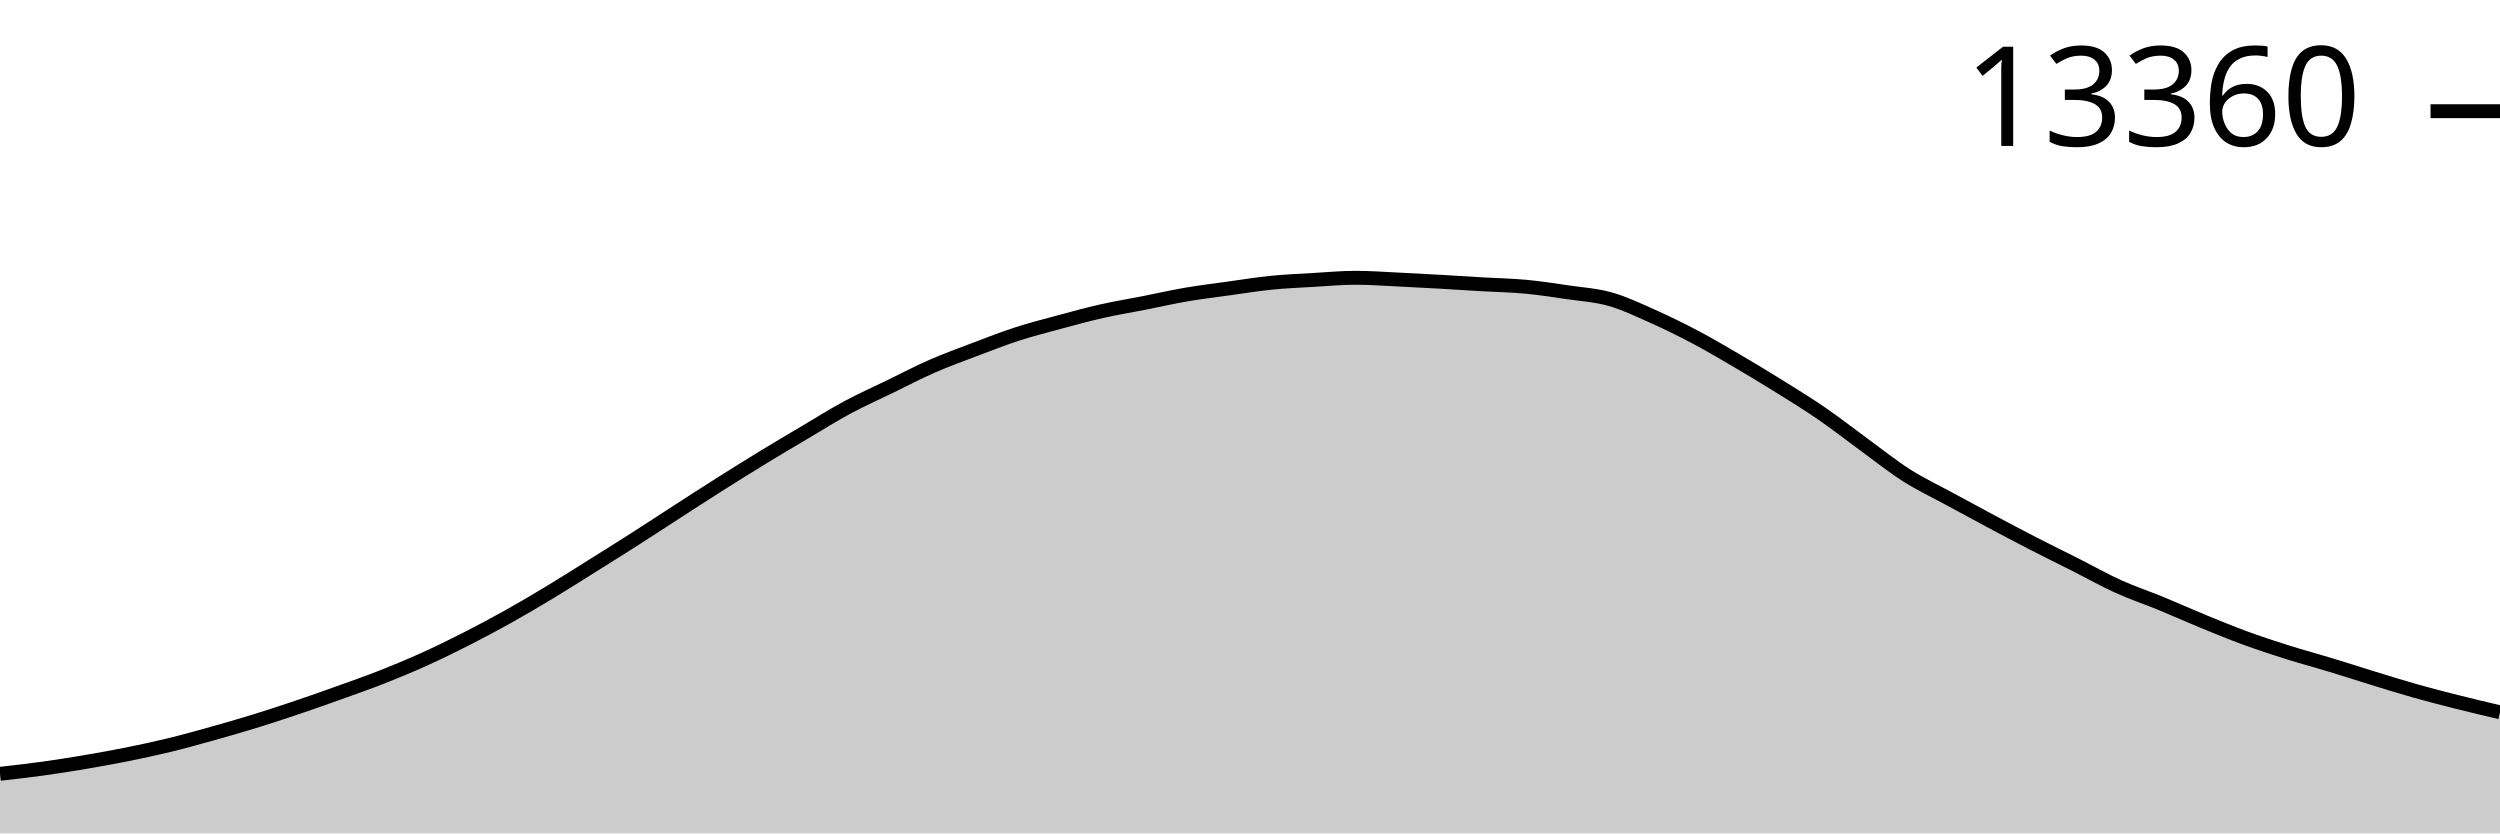
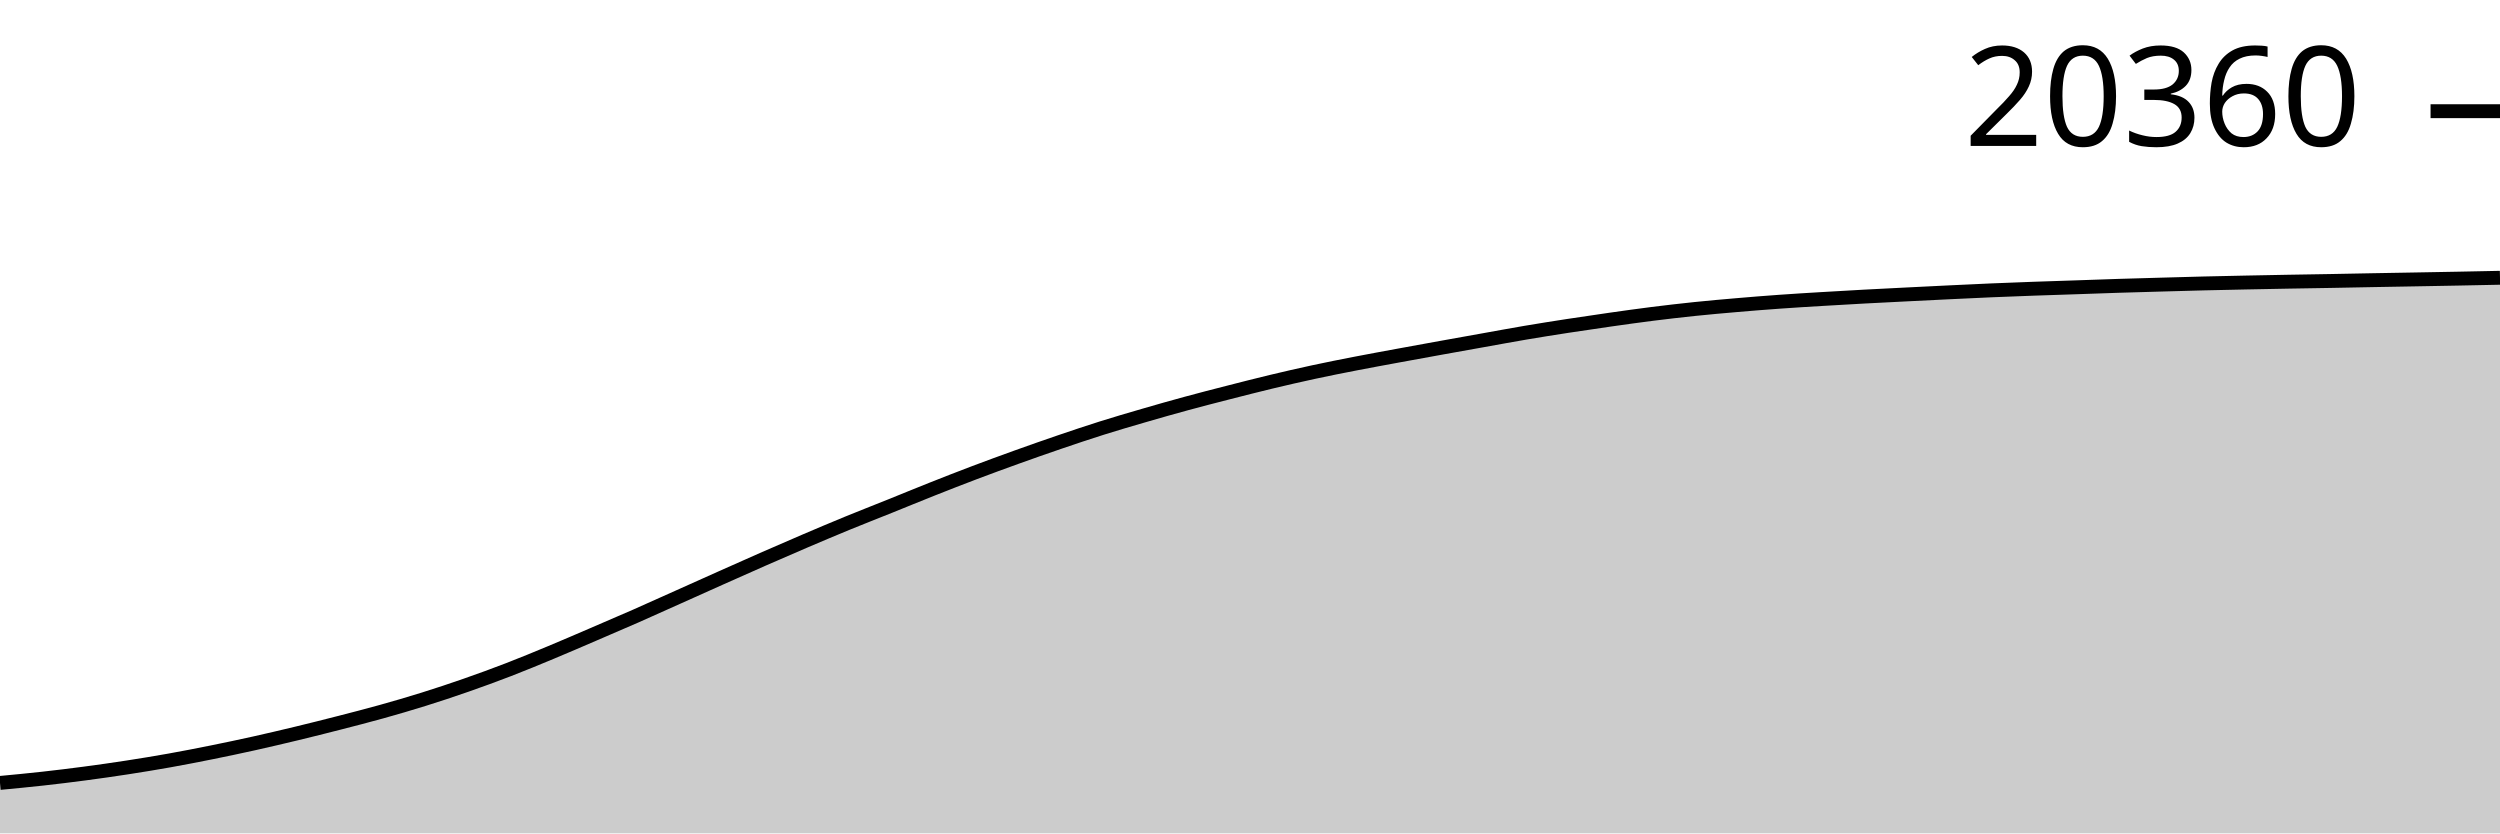
<svg xmlns="http://www.w3.org/2000/svg" viewBox="0 0 180 60">
  <g transform="translate(0,20)">
-     <path class="area" fill="rgba(0, 0, 0, 0.2)" d="M0,35.714C1.017,35.6,2.034,35.485,3.051,35.344C4.068,35.204,5.085,35.043,6.102,34.871C7.119,34.699,8.136,34.517,9.153,34.312C10.169,34.107,11.186,33.89,12.203,33.643C13.22,33.395,14.237,33.111,15.254,32.827C16.271,32.543,17.288,32.25,18.305,31.937C19.322,31.624,20.339,31.291,21.356,30.948C22.373,30.606,23.39,30.245,24.407,29.881C25.424,29.516,26.441,29.162,27.458,28.762C28.475,28.362,29.492,27.941,30.508,27.482C31.525,27.023,32.542,26.526,33.559,26.009C34.576,25.492,35.593,24.951,36.61,24.382C37.627,23.814,38.644,23.212,39.661,22.598C40.678,21.984,41.695,21.336,42.712,20.699C43.729,20.062,44.746,19.427,45.763,18.777C46.78,18.127,47.797,17.455,48.814,16.8C49.831,16.144,50.847,15.485,51.864,14.842C52.881,14.199,53.898,13.564,54.915,12.943C55.932,12.323,56.949,11.722,57.966,11.12C58.983,10.518,60,9.878,61.017,9.331C62.034,8.785,63.051,8.333,64.068,7.839C65.085,7.344,66.102,6.81,67.119,6.365C68.136,5.92,69.153,5.553,70.169,5.168C71.186,4.783,72.203,4.383,73.22,4.053C74.237,3.724,75.254,3.465,76.271,3.191C77.288,2.916,78.305,2.636,79.322,2.407C80.339,2.177,81.356,2.012,82.373,1.812C83.39,1.612,84.407,1.379,85.424,1.205C86.441,1.031,87.458,0.909,88.475,0.768C89.492,0.627,90.508,0.461,91.525,0.358C92.542,0.256,93.559,0.213,94.576,0.154C95.593,0.094,96.61,0,97.627,0C98.644,0,99.661,0.078,100.678,0.126C101.695,0.174,102.712,0.23,103.729,0.288C104.746,0.345,105.763,0.414,106.78,0.473C107.797,0.532,108.814,0.547,109.831,0.642C110.847,0.737,111.864,0.894,112.881,1.044C113.898,1.194,114.915,1.253,115.932,1.54C116.949,1.828,117.966,2.316,118.983,2.769C120,3.222,121.017,3.721,122.034,4.258C123.051,4.795,124.068,5.395,125.085,5.991C126.102,6.587,127.119,7.201,128.136,7.835C129.153,8.468,130.169,9.092,131.186,9.792C132.203,10.492,133.22,11.293,134.237,12.033C135.254,12.774,136.271,13.589,137.288,14.235C138.305,14.881,139.322,15.356,140.339,15.909C141.356,16.463,142.373,17.014,143.39,17.556C144.407,18.097,145.424,18.636,146.441,19.159C147.458,19.682,148.475,20.178,149.492,20.691C150.508,21.205,151.525,21.779,152.542,22.239C153.559,22.699,154.576,23.034,155.593,23.452C156.61,23.871,157.627,24.332,158.644,24.748C159.661,25.165,160.678,25.582,161.695,25.954C162.712,26.325,163.729,26.657,164.746,26.978C165.763,27.298,166.78,27.567,167.797,27.876C168.814,28.184,169.831,28.517,170.847,28.829C171.864,29.141,172.881,29.46,173.898,29.747C174.915,30.034,175.932,30.294,176.949,30.55C177.966,30.807,178.983,31.047,180,31.287L180,40C178.983,40,177.966,40,176.949,40C175.932,40,174.915,40,173.898,40C172.881,40,171.864,40,170.847,40C169.831,40,168.814,40,167.797,40C166.78,40,165.763,40,164.746,40C163.729,40,162.712,40,161.695,40C160.678,40,159.661,40,158.644,40C157.627,40,156.61,40,155.593,40C154.576,40,153.559,40,152.542,40C151.525,40,150.508,40,149.492,40C148.475,40,147.458,40,146.441,40C145.424,40,144.407,40,143.39,40C142.373,40,141.356,40,140.339,40C139.322,40,138.305,40,137.288,40C136.271,40,135.254,40,134.237,40C133.22,40,132.203,40,131.186,40C130.169,40,129.153,40,128.136,40C127.119,40,126.102,40,125.085,40C124.068,40,123.051,40,122.034,40C121.017,40,120,40,118.983,40C117.966,40,116.949,40,115.932,40C114.915,40,113.898,40,112.881,40C111.864,40,110.847,40,109.831,40C108.814,40,107.797,40,106.78,40C105.763,40,104.746,40,103.729,40C102.712,40,101.695,40,100.678,40C99.661,40,98.644,40,97.627,40C96.61,40,95.593,40,94.576,40C93.559,40,92.542,40,91.525,40C90.508,40,89.492,40,88.475,40C87.458,40,86.441,40,85.424,40C84.407,40,83.39,40,82.373,40C81.356,40,80.339,40,79.322,40C78.305,40,77.288,40,76.271,40C75.254,40,74.237,40,73.22,40C72.203,40,71.186,40,70.169,40C69.153,40,68.136,40,67.119,40C66.102,40,65.085,40,64.068,40C63.051,40,62.034,40,61.017,40C60,40,58.983,40,57.966,40C56.949,40,55.932,40,54.915,40C53.898,40,52.881,40,51.864,40C50.847,40,49.831,40,48.814,40C47.797,40,46.78,40,45.763,40C44.746,40,43.729,40,42.712,40C41.695,40,40.678,40,39.661,40C38.644,40,37.627,40,36.61,40C35.593,40,34.576,40,33.559,40C32.542,40,31.525,40,30.508,40C29.492,40,28.475,40,27.458,40C26.441,40,25.424,40,24.407,40C23.39,40,22.373,40,21.356,40C20.339,40,19.322,40,18.305,40C17.288,40,16.271,40,15.254,40C14.237,40,13.22,40,12.203,40C11.186,40,10.169,40,9.153,40C8.136,40,7.119,40,6.102,40C5.085,40,4.068,40,3.051,40C2.034,40,1.017,40,0,40Z" />
-     <path class="line" stroke="black" fill="none" d="M0,35.714C1.017,35.6,2.034,35.485,3.051,35.344C4.068,35.204,5.085,35.043,6.102,34.871C7.119,34.699,8.136,34.517,9.153,34.312C10.169,34.107,11.186,33.89,12.203,33.643C13.22,33.395,14.237,33.111,15.254,32.827C16.271,32.543,17.288,32.25,18.305,31.937C19.322,31.624,20.339,31.291,21.356,30.948C22.373,30.606,23.39,30.245,24.407,29.881C25.424,29.516,26.441,29.162,27.458,28.762C28.475,28.362,29.492,27.941,30.508,27.482C31.525,27.023,32.542,26.526,33.559,26.009C34.576,25.492,35.593,24.951,36.61,24.382C37.627,23.814,38.644,23.212,39.661,22.598C40.678,21.984,41.695,21.336,42.712,20.699C43.729,20.062,44.746,19.427,45.763,18.777C46.78,18.127,47.797,17.455,48.814,16.8C49.831,16.144,50.847,15.485,51.864,14.842C52.881,14.199,53.898,13.564,54.915,12.943C55.932,12.323,56.949,11.722,57.966,11.12C58.983,10.518,60,9.878,61.017,9.331C62.034,8.785,63.051,8.333,64.068,7.839C65.085,7.344,66.102,6.81,67.119,6.365C68.136,5.92,69.153,5.553,70.169,5.168C71.186,4.783,72.203,4.383,73.22,4.053C74.237,3.724,75.254,3.465,76.271,3.191C77.288,2.916,78.305,2.636,79.322,2.407C80.339,2.177,81.356,2.012,82.373,1.812C83.39,1.612,84.407,1.379,85.424,1.205C86.441,1.031,87.458,0.909,88.475,0.768C89.492,0.627,90.508,0.461,91.525,0.358C92.542,0.256,93.559,0.213,94.576,0.154C95.593,0.094,96.61,0,97.627,0C98.644,0,99.661,0.078,100.678,0.126C101.695,0.174,102.712,0.23,103.729,0.288C104.746,0.345,105.763,0.414,106.78,0.473C107.797,0.532,108.814,0.547,109.831,0.642C110.847,0.737,111.864,0.894,112.881,1.044C113.898,1.194,114.915,1.253,115.932,1.54C116.949,1.828,117.966,2.316,118.983,2.769C120,3.222,121.017,3.721,122.034,4.258C123.051,4.795,124.068,5.395,125.085,5.991C126.102,6.587,127.119,7.201,128.136,7.835C129.153,8.468,130.169,9.092,131.186,9.792C132.203,10.492,133.22,11.293,134.237,12.033C135.254,12.774,136.271,13.589,137.288,14.235C138.305,14.881,139.322,15.356,140.339,15.909C141.356,16.463,142.373,17.014,143.39,17.556C144.407,18.097,145.424,18.636,146.441,19.159C147.458,19.682,148.475,20.178,149.492,20.691C150.508,21.205,151.525,21.779,152.542,22.239C153.559,22.699,154.576,23.034,155.593,23.452C156.61,23.871,157.627,24.332,158.644,24.748C159.661,25.165,160.678,25.582,161.695,25.954C162.712,26.325,163.729,26.657,164.746,26.978C165.763,27.298,166.78,27.567,167.797,27.876C168.814,28.184,169.831,28.517,170.847,28.829C171.864,29.141,172.881,29.46,173.898,29.747C174.915,30.034,175.932,30.294,176.949,30.55C177.966,30.807,178.983,31.047,180,31.287" />
+     <path class="area" fill="rgba(0, 0, 0, 0.2)" d="M0,36.37C1.017,36.274,2.034,36.178,3.051,36.065C4.068,35.952,5.085,35.828,6.102,35.693C7.119,35.559,8.136,35.414,9.153,35.257C10.169,35.1,11.186,34.934,12.203,34.752C13.22,34.57,14.237,34.372,15.254,34.167C16.271,33.962,17.288,33.747,18.305,33.521C19.322,33.294,20.339,33.055,21.356,32.81C22.373,32.565,23.39,32.309,24.407,32.048C25.424,31.787,26.441,31.527,27.458,31.243C28.475,30.959,29.492,30.663,30.508,30.345C31.525,30.027,32.542,29.689,33.559,29.334C34.576,28.98,35.593,28.608,36.61,28.216C37.627,27.824,38.644,27.402,39.661,26.98C40.678,26.557,41.695,26.116,42.712,25.679C43.729,25.243,44.746,24.808,45.763,24.361C46.78,23.913,47.797,23.451,48.814,22.996C49.831,22.541,50.847,22.082,51.864,21.629C52.881,21.175,53.898,20.721,54.915,20.274C55.932,19.828,56.949,19.385,57.966,18.951C58.983,18.517,60,18.086,61.017,17.668C62.034,17.251,63.051,16.856,64.068,16.447C65.085,16.038,66.102,15.617,67.119,15.214C68.136,14.81,69.153,14.413,70.169,14.028C71.186,13.644,72.203,13.27,73.22,12.905C74.237,12.539,75.254,12.182,76.271,11.835C77.288,11.489,78.305,11.145,79.322,10.825C80.339,10.504,81.356,10.207,82.373,9.912C83.39,9.616,84.407,9.326,85.424,9.05C86.441,8.773,87.458,8.512,88.475,8.252C89.492,7.992,90.508,7.731,91.525,7.487C92.542,7.244,93.559,7.009,94.576,6.79C95.593,6.57,96.61,6.37,97.627,6.172C98.644,5.974,99.661,5.79,100.678,5.602C101.695,5.414,102.712,5.229,103.729,5.046C104.746,4.862,105.763,4.681,106.78,4.499C107.797,4.317,108.814,4.128,109.831,3.955C110.847,3.783,111.864,3.622,112.881,3.465C113.898,3.309,114.915,3.158,115.932,3.014C116.949,2.869,117.966,2.726,118.983,2.598C120,2.471,121.017,2.353,122.034,2.247C123.051,2.141,124.068,2.052,125.085,1.965C126.102,1.878,127.119,1.796,128.136,1.724C129.153,1.651,130.169,1.59,131.186,1.529C132.203,1.467,133.22,1.41,134.237,1.354C135.254,1.299,136.271,1.249,137.288,1.198C138.305,1.147,139.322,1.095,140.339,1.047C141.356,0.998,142.373,0.949,143.39,0.905C144.407,0.862,145.424,0.824,146.441,0.787C147.458,0.751,148.475,0.72,149.492,0.685C150.508,0.65,151.525,0.612,152.542,0.58C153.559,0.548,154.576,0.521,155.593,0.492C156.61,0.464,157.627,0.433,158.644,0.408C159.661,0.383,160.678,0.362,161.695,0.341C162.712,0.32,163.729,0.301,164.746,0.282C165.763,0.264,166.78,0.249,167.797,0.231C168.814,0.212,169.831,0.191,170.847,0.172C171.864,0.153,172.881,0.136,173.898,0.118C174.915,0.1,175.932,0.081,176.949,0.062C177.966,0.042,178.983,0.021,180,0L180,40C178.983,40,177.966,40,176.949,40C175.932,40,174.915,40,173.898,40C172.881,40,171.864,40,170.847,40C169.831,40,168.814,40,167.797,40C166.78,40,165.763,40,164.746,40C163.729,40,162.712,40,161.695,40C160.678,40,159.661,40,158.644,40C157.627,40,156.61,40,155.593,40C154.576,40,153.559,40,152.542,40C151.525,40,150.508,40,149.492,40C148.475,40,147.458,40,146.441,40C145.424,40,144.407,40,143.39,40C142.373,40,141.356,40,140.339,40C139.322,40,138.305,40,137.288,40C136.271,40,135.254,40,134.237,40C133.22,40,132.203,40,131.186,40C130.169,40,129.153,40,128.136,40C127.119,40,126.102,40,125.085,40C124.068,40,123.051,40,122.034,40C121.017,40,120,40,118.983,40C117.966,40,116.949,40,115.932,40C114.915,40,113.898,40,112.881,40C111.864,40,110.847,40,109.831,40C108.814,40,107.797,40,106.78,40C105.763,40,104.746,40,103.729,40C102.712,40,101.695,40,100.678,40C99.661,40,98.644,40,97.627,40C96.61,40,95.593,40,94.576,40C93.559,40,92.542,40,91.525,40C90.508,40,89.492,40,88.475,40C87.458,40,86.441,40,85.424,40C84.407,40,83.39,40,82.373,40C81.356,40,80.339,40,79.322,40C78.305,40,77.288,40,76.271,40C75.254,40,74.237,40,73.22,40C72.203,40,71.186,40,70.169,40C69.153,40,68.136,40,67.119,40C66.102,40,65.085,40,64.068,40C63.051,40,62.034,40,61.017,40C60,40,58.983,40,57.966,40C56.949,40,55.932,40,54.915,40C53.898,40,52.881,40,51.864,40C50.847,40,49.831,40,48.814,40C47.797,40,46.78,40,45.763,40C44.746,40,43.729,40,42.712,40C41.695,40,40.678,40,39.661,40C38.644,40,37.627,40,36.61,40C35.593,40,34.576,40,33.559,40C32.542,40,31.525,40,30.508,40C29.492,40,28.475,40,27.458,40C26.441,40,25.424,40,24.407,40C23.39,40,22.373,40,21.356,40C20.339,40,19.322,40,18.305,40C17.288,40,16.271,40,15.254,40C14.237,40,13.22,40,12.203,40C11.186,40,10.169,40,9.153,40C8.136,40,7.119,40,6.102,40C5.085,40,4.068,40,3.051,40C2.034,40,1.017,40,0,40Z" />
+     <path class="line" stroke="black" fill="none" d="M0,36.37C1.017,36.274,2.034,36.178,3.051,36.065C4.068,35.952,5.085,35.828,6.102,35.693C7.119,35.559,8.136,35.414,9.153,35.257C10.169,35.1,11.186,34.934,12.203,34.752C13.22,34.57,14.237,34.372,15.254,34.167C16.271,33.962,17.288,33.747,18.305,33.521C19.322,33.294,20.339,33.055,21.356,32.81C22.373,32.565,23.39,32.309,24.407,32.048C25.424,31.787,26.441,31.527,27.458,31.243C28.475,30.959,29.492,30.663,30.508,30.345C31.525,30.027,32.542,29.689,33.559,29.334C34.576,28.98,35.593,28.608,36.61,28.216C37.627,27.824,38.644,27.402,39.661,26.98C40.678,26.557,41.695,26.116,42.712,25.679C43.729,25.243,44.746,24.808,45.763,24.361C46.78,23.913,47.797,23.451,48.814,22.996C49.831,22.541,50.847,22.082,51.864,21.629C52.881,21.175,53.898,20.721,54.915,20.274C55.932,19.828,56.949,19.385,57.966,18.951C58.983,18.517,60,18.086,61.017,17.668C62.034,17.251,63.051,16.856,64.068,16.447C65.085,16.038,66.102,15.617,67.119,15.214C68.136,14.81,69.153,14.413,70.169,14.028C71.186,13.644,72.203,13.27,73.22,12.905C74.237,12.539,75.254,12.182,76.271,11.835C77.288,11.489,78.305,11.145,79.322,10.825C80.339,10.504,81.356,10.207,82.373,9.912C83.39,9.616,84.407,9.326,85.424,9.05C86.441,8.773,87.458,8.512,88.475,8.252C89.492,7.992,90.508,7.731,91.525,7.487C92.542,7.244,93.559,7.009,94.576,6.79C95.593,6.57,96.61,6.37,97.627,6.172C98.644,5.974,99.661,5.79,100.678,5.602C101.695,5.414,102.712,5.229,103.729,5.046C104.746,4.862,105.763,4.681,106.78,4.499C107.797,4.317,108.814,4.128,109.831,3.955C110.847,3.783,111.864,3.622,112.881,3.465C113.898,3.309,114.915,3.158,115.932,3.014C116.949,2.869,117.966,2.726,118.983,2.598C120,2.471,121.017,2.353,122.034,2.247C123.051,2.141,124.068,2.052,125.085,1.965C126.102,1.878,127.119,1.796,128.136,1.724C129.153,1.651,130.169,1.59,131.186,1.529C132.203,1.467,133.22,1.41,134.237,1.354C135.254,1.299,136.271,1.249,137.288,1.198C138.305,1.147,139.322,1.095,140.339,1.047C141.356,0.998,142.373,0.949,143.39,0.905C144.407,0.862,145.424,0.824,146.441,0.787C147.458,0.751,148.475,0.72,149.492,0.685C150.508,0.65,151.525,0.612,152.542,0.58C153.559,0.548,154.576,0.521,155.593,0.492C156.61,0.464,157.627,0.433,158.644,0.408C159.661,0.383,160.678,0.362,161.695,0.341C162.712,0.32,163.729,0.301,164.746,0.282C165.763,0.264,166.78,0.249,167.797,0.231C168.814,0.212,169.831,0.191,170.847,0.172C171.864,0.153,172.881,0.136,173.898,0.118C174.915,0.1,175.932,0.081,176.949,0.062C177.966,0.042,178.983,0.021,180,0" />
    <path class="axis-ceiling" stroke-width="1" stroke="black" fill="none" d="M175,-11.994L180,-11.994" />
-     <text class="axis-ceiling-label" font-family="sans-serif" text-anchor="end" font-size="10px" x="170" y="-9.494">13360</text>
+     <text class="axis-ceiling-label" font-family="sans-serif" text-anchor="end" font-size="10px" x="170" y="-9.494">20360</text>
  </g>
</svg>
